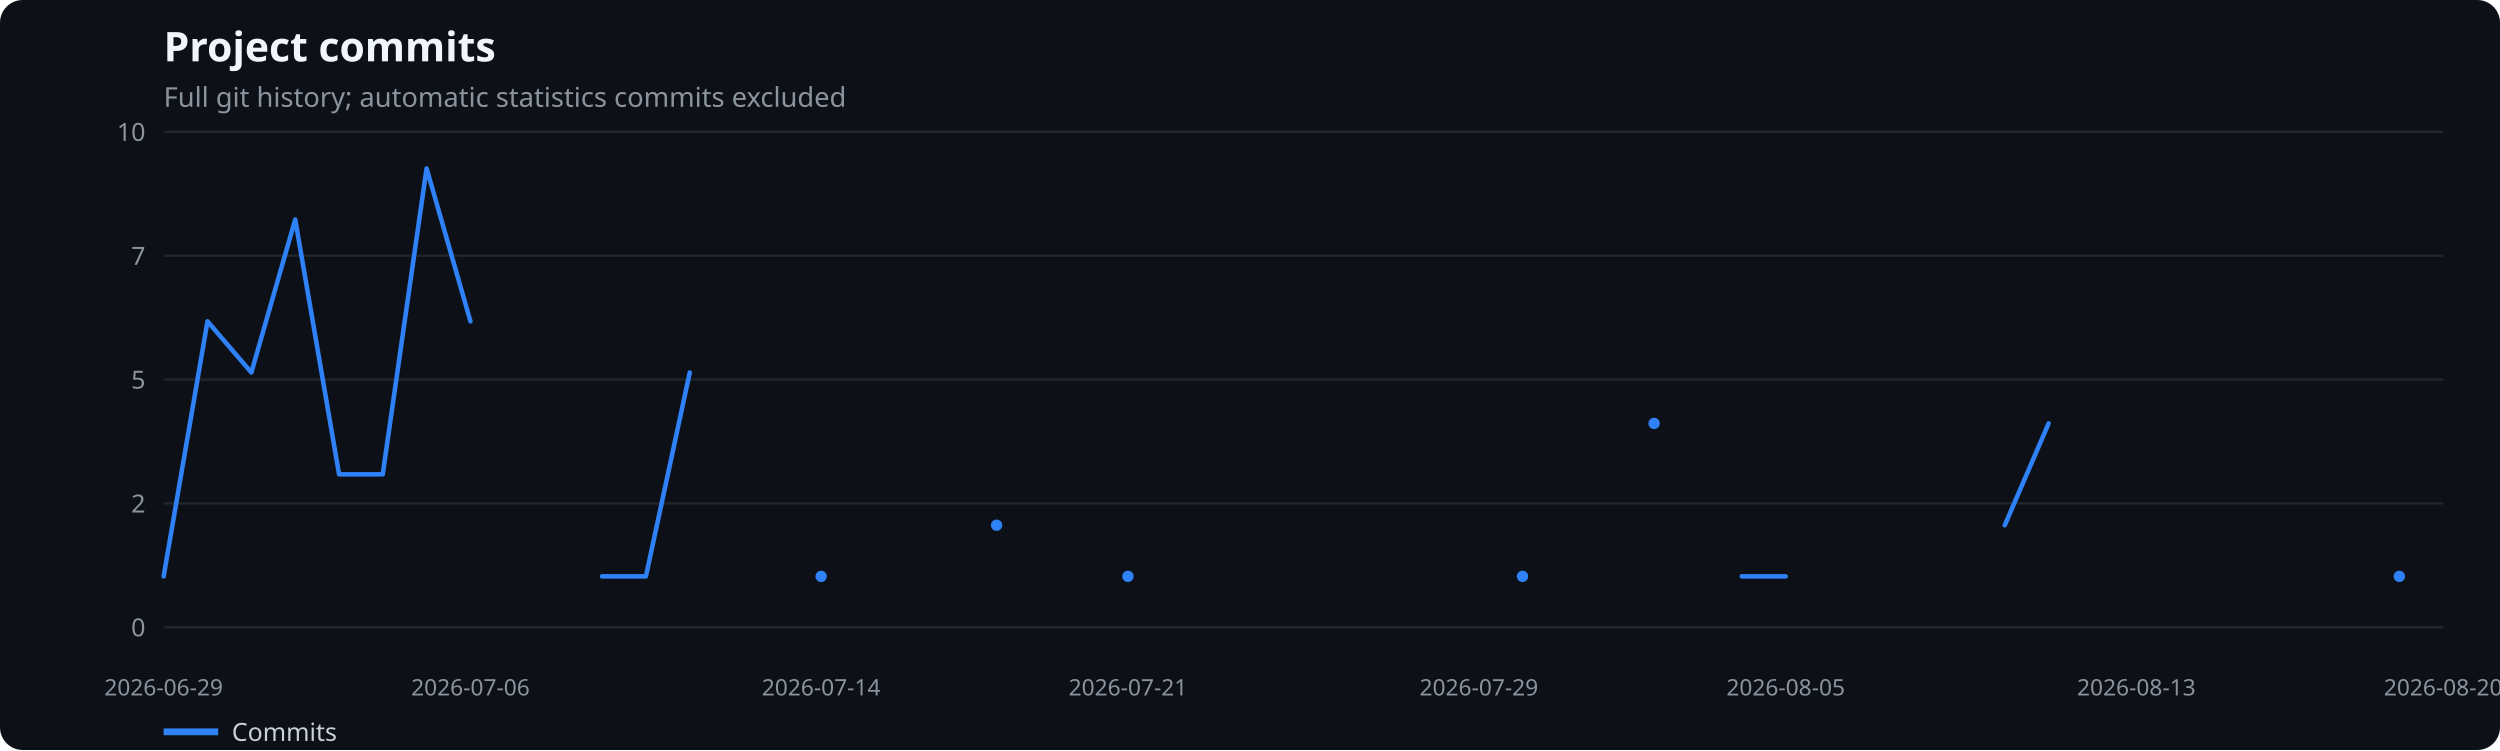
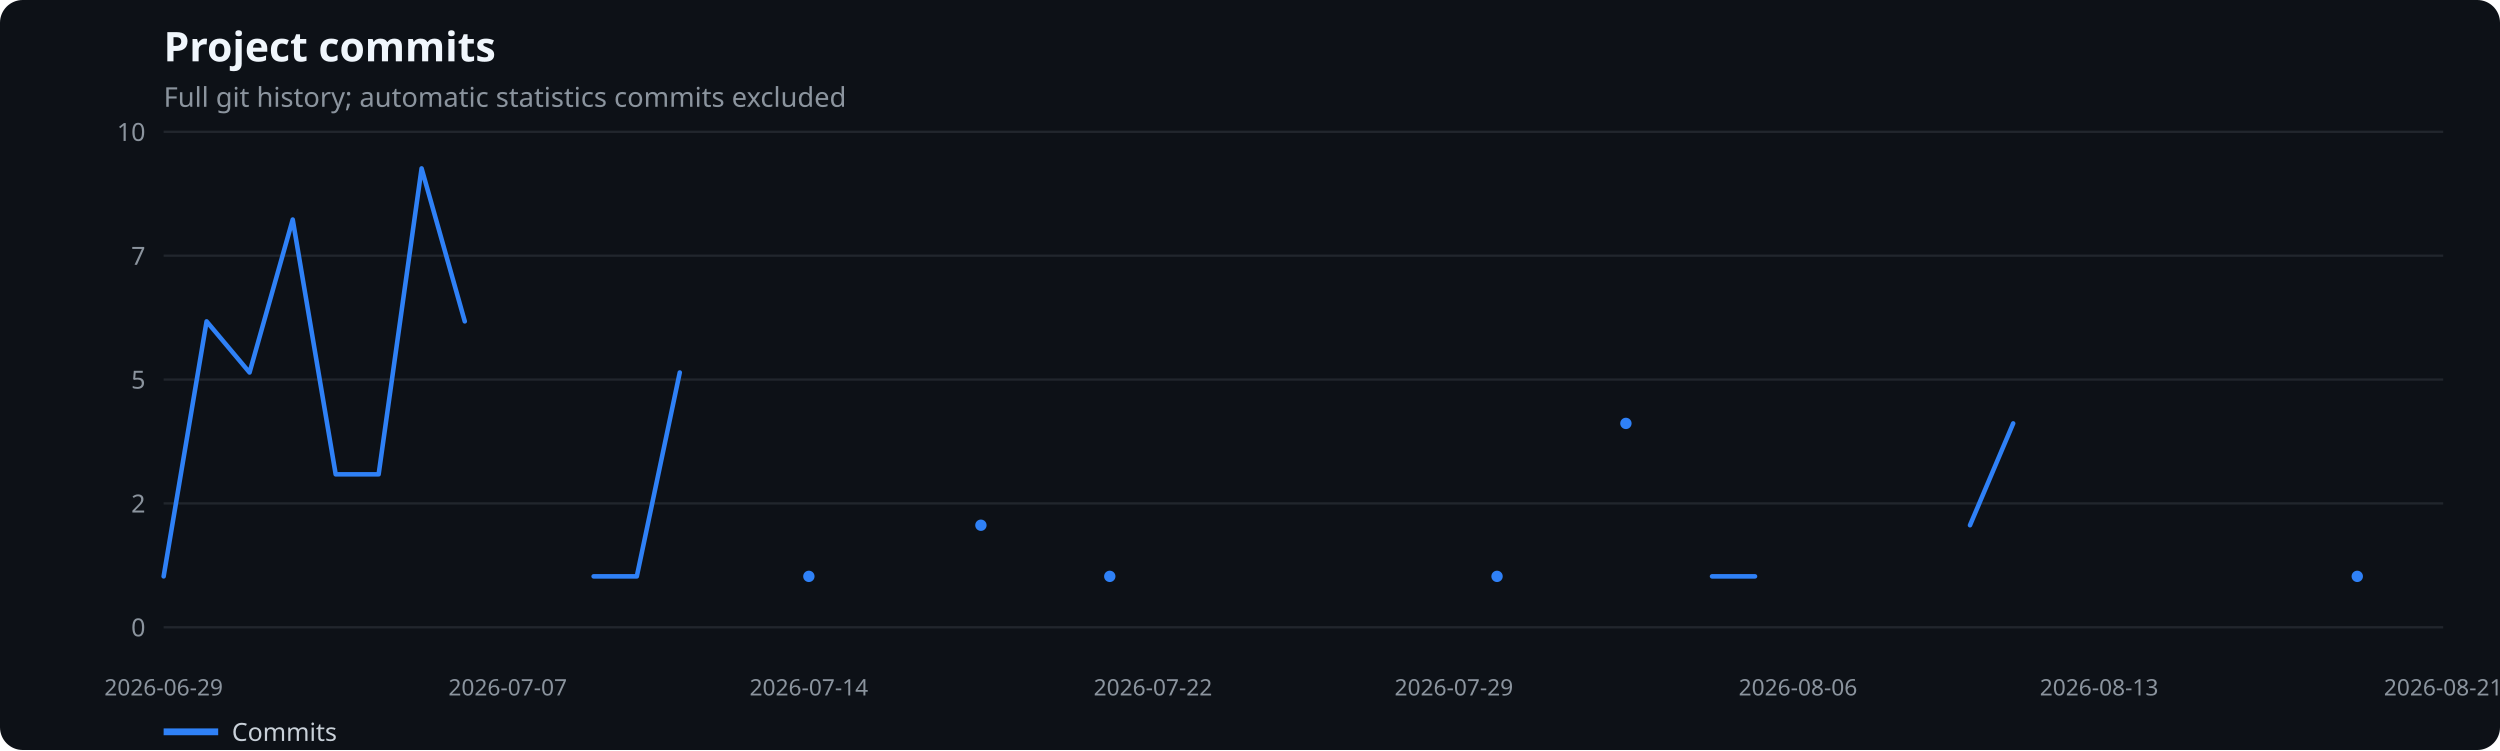
<svg xmlns="http://www.w3.org/2000/svg" width="1100" height="330" viewBox="0 0 1100 330" role="img" aria-label="Project commits">
  <rect width="100%" height="100%" fill="#0d1117" rx="10" />
  <text x="72" y="27" fill="#f0f6fc" font-family="system-ui,sans-serif" font-size="18" font-weight="600">Project commits</text>
  <text x="72" y="47" fill="#8b949e" font-family="system-ui,sans-serif" font-size="12">Full git history; automatic statistics commits excluded</text>
  <line x1="72" x2="1075" y1="276.0" y2="276.0" stroke="#21262d" />
  <text x="64" y="280.0" text-anchor="end" fill="#8b949e" font-family="system-ui,sans-serif" font-size="11">0</text>
  <line x1="72" x2="1075" y1="221.5" y2="221.5" stroke="#21262d" />
  <text x="64" y="225.5" text-anchor="end" fill="#8b949e" font-family="system-ui,sans-serif" font-size="11">2</text>
  <line x1="72" x2="1075" y1="167.0" y2="167.0" stroke="#21262d" />
  <text x="64" y="171.0" text-anchor="end" fill="#8b949e" font-family="system-ui,sans-serif" font-size="11">5</text>
  <line x1="72" x2="1075" y1="112.5" y2="112.5" stroke="#21262d" />
  <text x="64" y="116.5" text-anchor="end" fill="#8b949e" font-family="system-ui,sans-serif" font-size="11">7</text>
  <line x1="72" x2="1075" y1="58.0" y2="58.0" stroke="#21262d" />
  <text x="64" y="62.0" text-anchor="end" fill="#8b949e" font-family="system-ui,sans-serif" font-size="11">10</text>
  <text x="72.0" y="306" text-anchor="middle" fill="#8b949e" font-family="system-ui,sans-serif" font-size="10">2026-06-29</text>
-   <text x="207.0" y="306" text-anchor="middle" fill="#8b949e" font-family="system-ui,sans-serif" font-size="10">2026-07-06</text>
-   <text x="361.3" y="306" text-anchor="middle" fill="#8b949e" font-family="system-ui,sans-serif" font-size="10">2026-07-14</text>
-   <text x="496.3" y="306" text-anchor="middle" fill="#8b949e" font-family="system-ui,sans-serif" font-size="10">2026-07-21</text>
-   <text x="650.7" y="306" text-anchor="middle" fill="#8b949e" font-family="system-ui,sans-serif" font-size="10">2026-07-29</text>
-   <text x="785.7" y="306" text-anchor="middle" fill="#8b949e" font-family="system-ui,sans-serif" font-size="10">2026-08-05</text>
-   <text x="940.0" y="306" text-anchor="middle" fill="#8b949e" font-family="system-ui,sans-serif" font-size="10">2026-08-13</text>
-   <text x="1075.0" y="306" text-anchor="middle" fill="#8b949e" font-family="system-ui,sans-serif" font-size="10">2026-08-20</text>
-   <polyline points="72.0,253.6 91.3,141.4 110.6,163.9 129.9,96.6 149.2,208.7 168.4,208.7 187.7,74.1 207.0,141.4" fill="none" stroke="#2f81f7" stroke-width="2" stroke-linecap="round" stroke-linejoin="round" />
-   <polyline points="264.9,253.6 284.2,253.6 303.5,163.9" fill="none" stroke="#2f81f7" stroke-width="2" stroke-linecap="round" stroke-linejoin="round" />
-   <circle cx="361.3" cy="253.6" r="2.5" fill="#2f81f7" />
-   <circle cx="438.5" cy="231.1" r="2.5" fill="#2f81f7" />
-   <circle cx="496.3" cy="253.6" r="2.5" fill="#2f81f7" />
-   <circle cx="669.9" cy="253.6" r="2.5" fill="#2f81f7" />
-   <circle cx="727.8" cy="186.3" r="2.5" fill="#2f81f7" />
-   <polyline points="766.4,253.6 785.7,253.6" fill="none" stroke="#2f81f7" stroke-width="2" stroke-linecap="round" stroke-linejoin="round" />
-   <polyline points="882.1,231.1 901.4,186.3" fill="none" stroke="#2f81f7" stroke-width="2" stroke-linecap="round" stroke-linejoin="round" />
-   <circle cx="1055.7" cy="253.6" r="2.5" fill="#2f81f7" />
+   <text x="223.4" y="306" text-anchor="middle" fill="#8b949e" font-family="system-ui,sans-serif" font-size="10">2026-07-07</text>
+   <text x="355.9" y="306" text-anchor="middle" fill="#8b949e" font-family="system-ui,sans-serif" font-size="10">2026-07-14</text>
+   <text x="507.3" y="306" text-anchor="middle" fill="#8b949e" font-family="system-ui,sans-serif" font-size="10">2026-07-22</text>
+   <text x="639.7" y="306" text-anchor="middle" fill="#8b949e" font-family="system-ui,sans-serif" font-size="10">2026-07-29</text>
+   <text x="791.1" y="306" text-anchor="middle" fill="#8b949e" font-family="system-ui,sans-serif" font-size="10">2026-08-06</text>
+   <text x="923.6" y="306" text-anchor="middle" fill="#8b949e" font-family="system-ui,sans-serif" font-size="10">2026-08-13</text>
+   <text x="1075.0" y="306" text-anchor="middle" fill="#8b949e" font-family="system-ui,sans-serif" font-size="10">2026-08-21</text>
+   <polyline points="72.0,253.6 90.9,141.4 109.8,163.9 128.8,96.6 147.7,208.7 166.6,208.7 185.5,74.1 204.5,141.4" fill="none" stroke="#2f81f7" stroke-width="2" stroke-linecap="round" stroke-linejoin="round" />
+   <polyline points="261.2,253.6 280.2,253.6 299.1,163.9" fill="none" stroke="#2f81f7" stroke-width="2" stroke-linecap="round" stroke-linejoin="round" />
+   <circle cx="355.9" cy="253.6" r="2.5" fill="#2f81f7" />
+   <circle cx="431.6" cy="231.1" r="2.5" fill="#2f81f7" />
+   <circle cx="488.3" cy="253.6" r="2.5" fill="#2f81f7" />
+   <circle cx="658.7" cy="253.6" r="2.5" fill="#2f81f7" />
+   <circle cx="715.4" cy="186.3" r="2.5" fill="#2f81f7" />
+   <polyline points="753.3,253.6 772.2,253.6" fill="none" stroke="#2f81f7" stroke-width="2" stroke-linecap="round" stroke-linejoin="round" />
+   <polyline points="866.8,231.1 885.8,186.3" fill="none" stroke="#2f81f7" stroke-width="2" stroke-linecap="round" stroke-linejoin="round" />
+   <circle cx="1037.2" cy="253.6" r="2.5" fill="#2f81f7" />
  <line x1="72" x2="96" y1="322" y2="322" stroke="#2f81f7" stroke-width="3" />
  <text x="102" y="326" fill="#c9d1d9" font-family="system-ui,sans-serif" font-size="11">Commits</text>
</svg>
